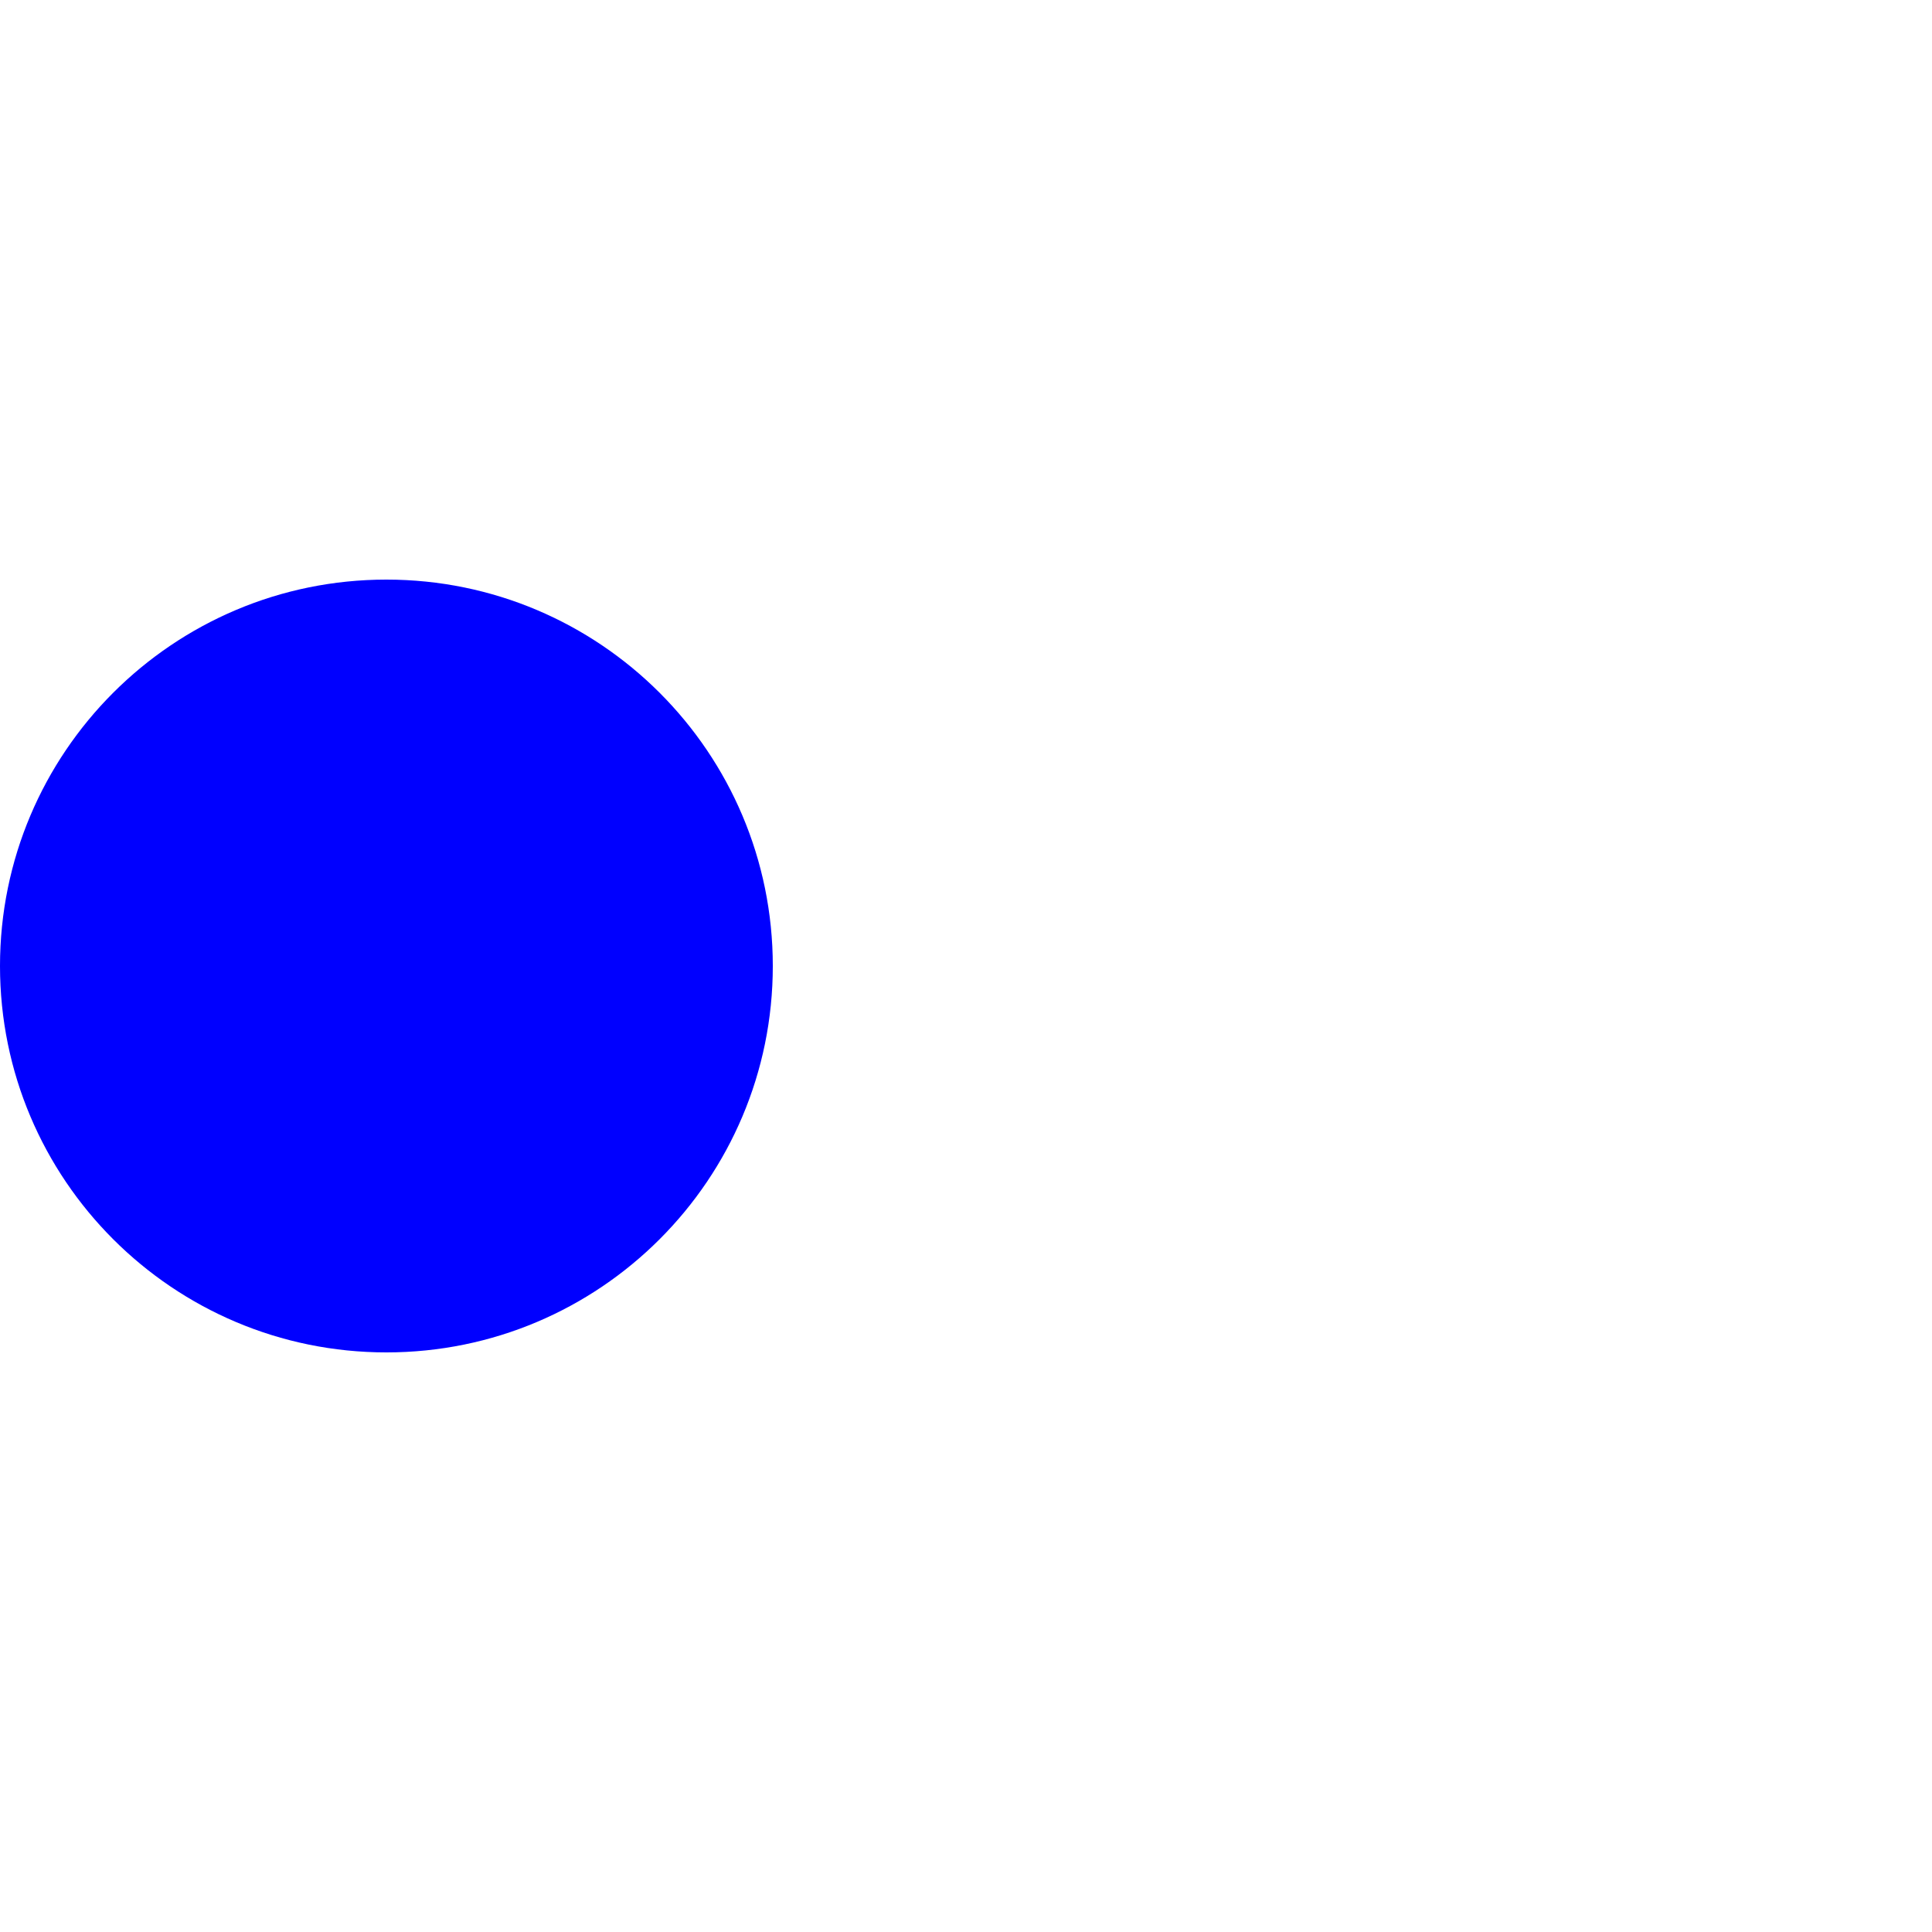
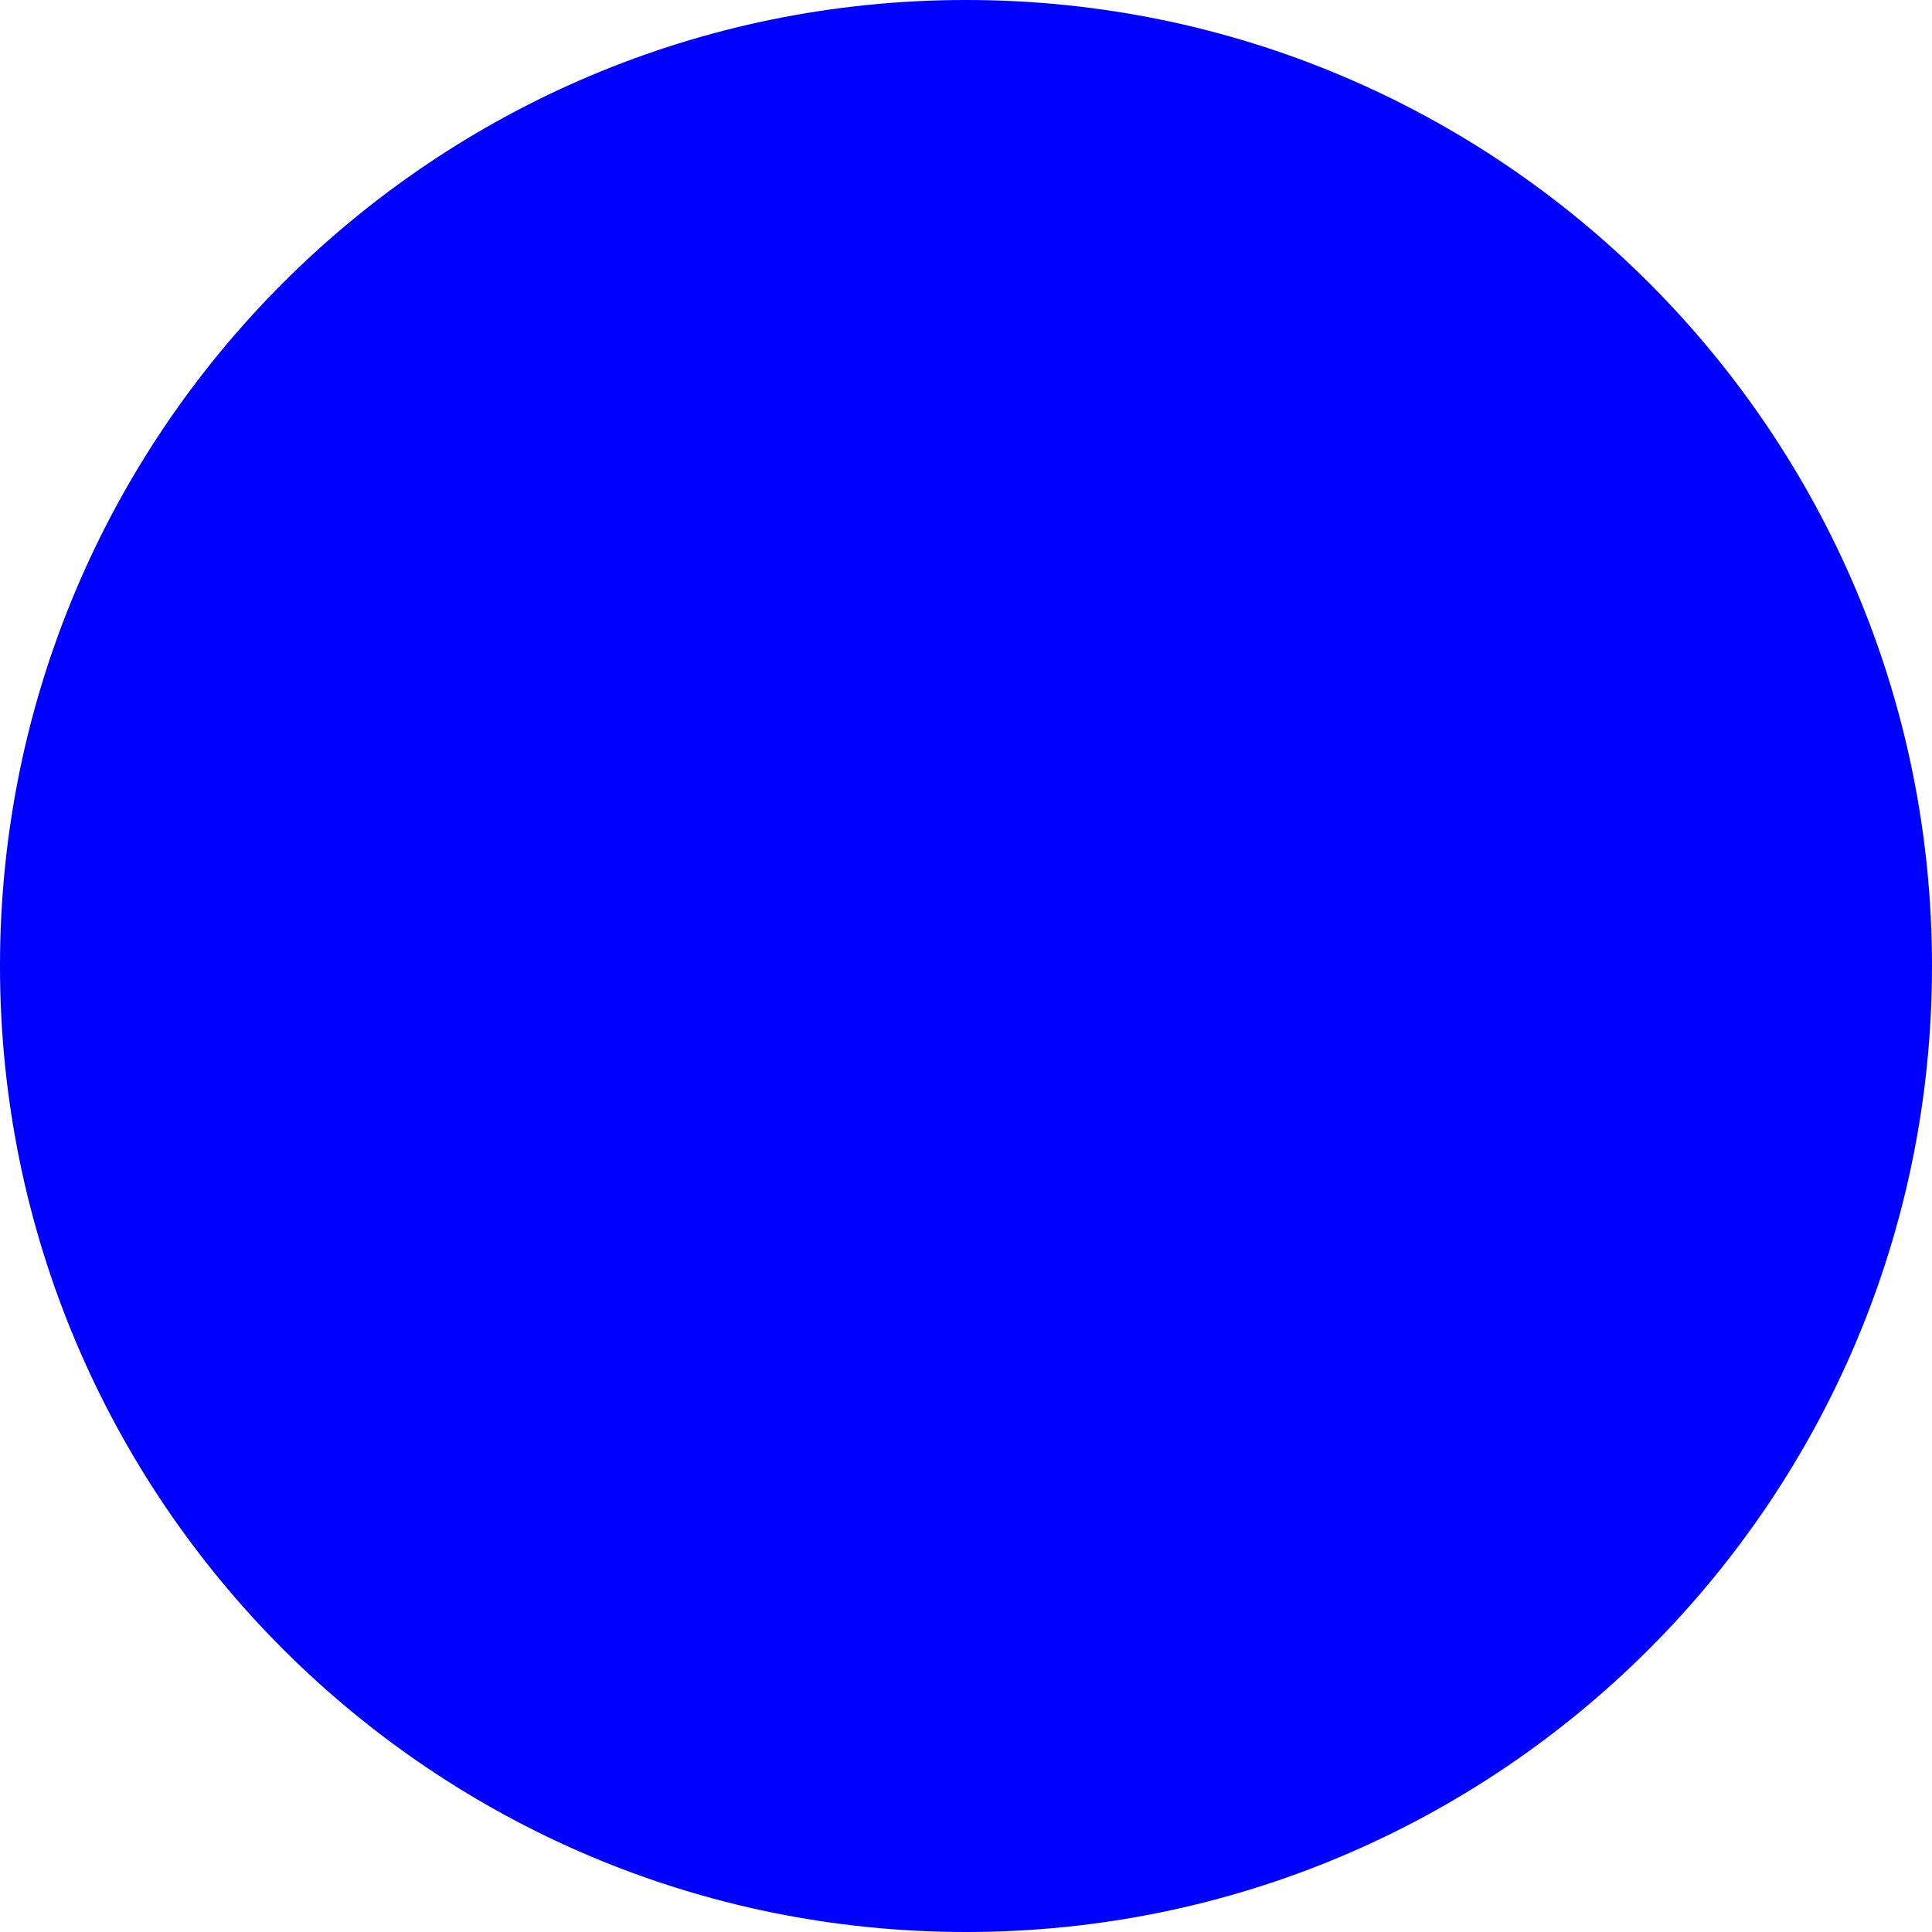
- <svg xmlns="http://www.w3.org/2000/svg" style="max-width: 100%;" width="500" viewbox="0 0 2 2" version="1.1">
-   <circle fill="#00f" cx="100" cy="100" r="100" />
+ <svg xmlns="http://www.w3.org/2000/svg" style="max-width: 100%;" width="100" height="100" viewbox="0 0 1 1" version="1.1">
+   <circle fill="#00f" cx="50" cy="50" r="50" />
</svg>
